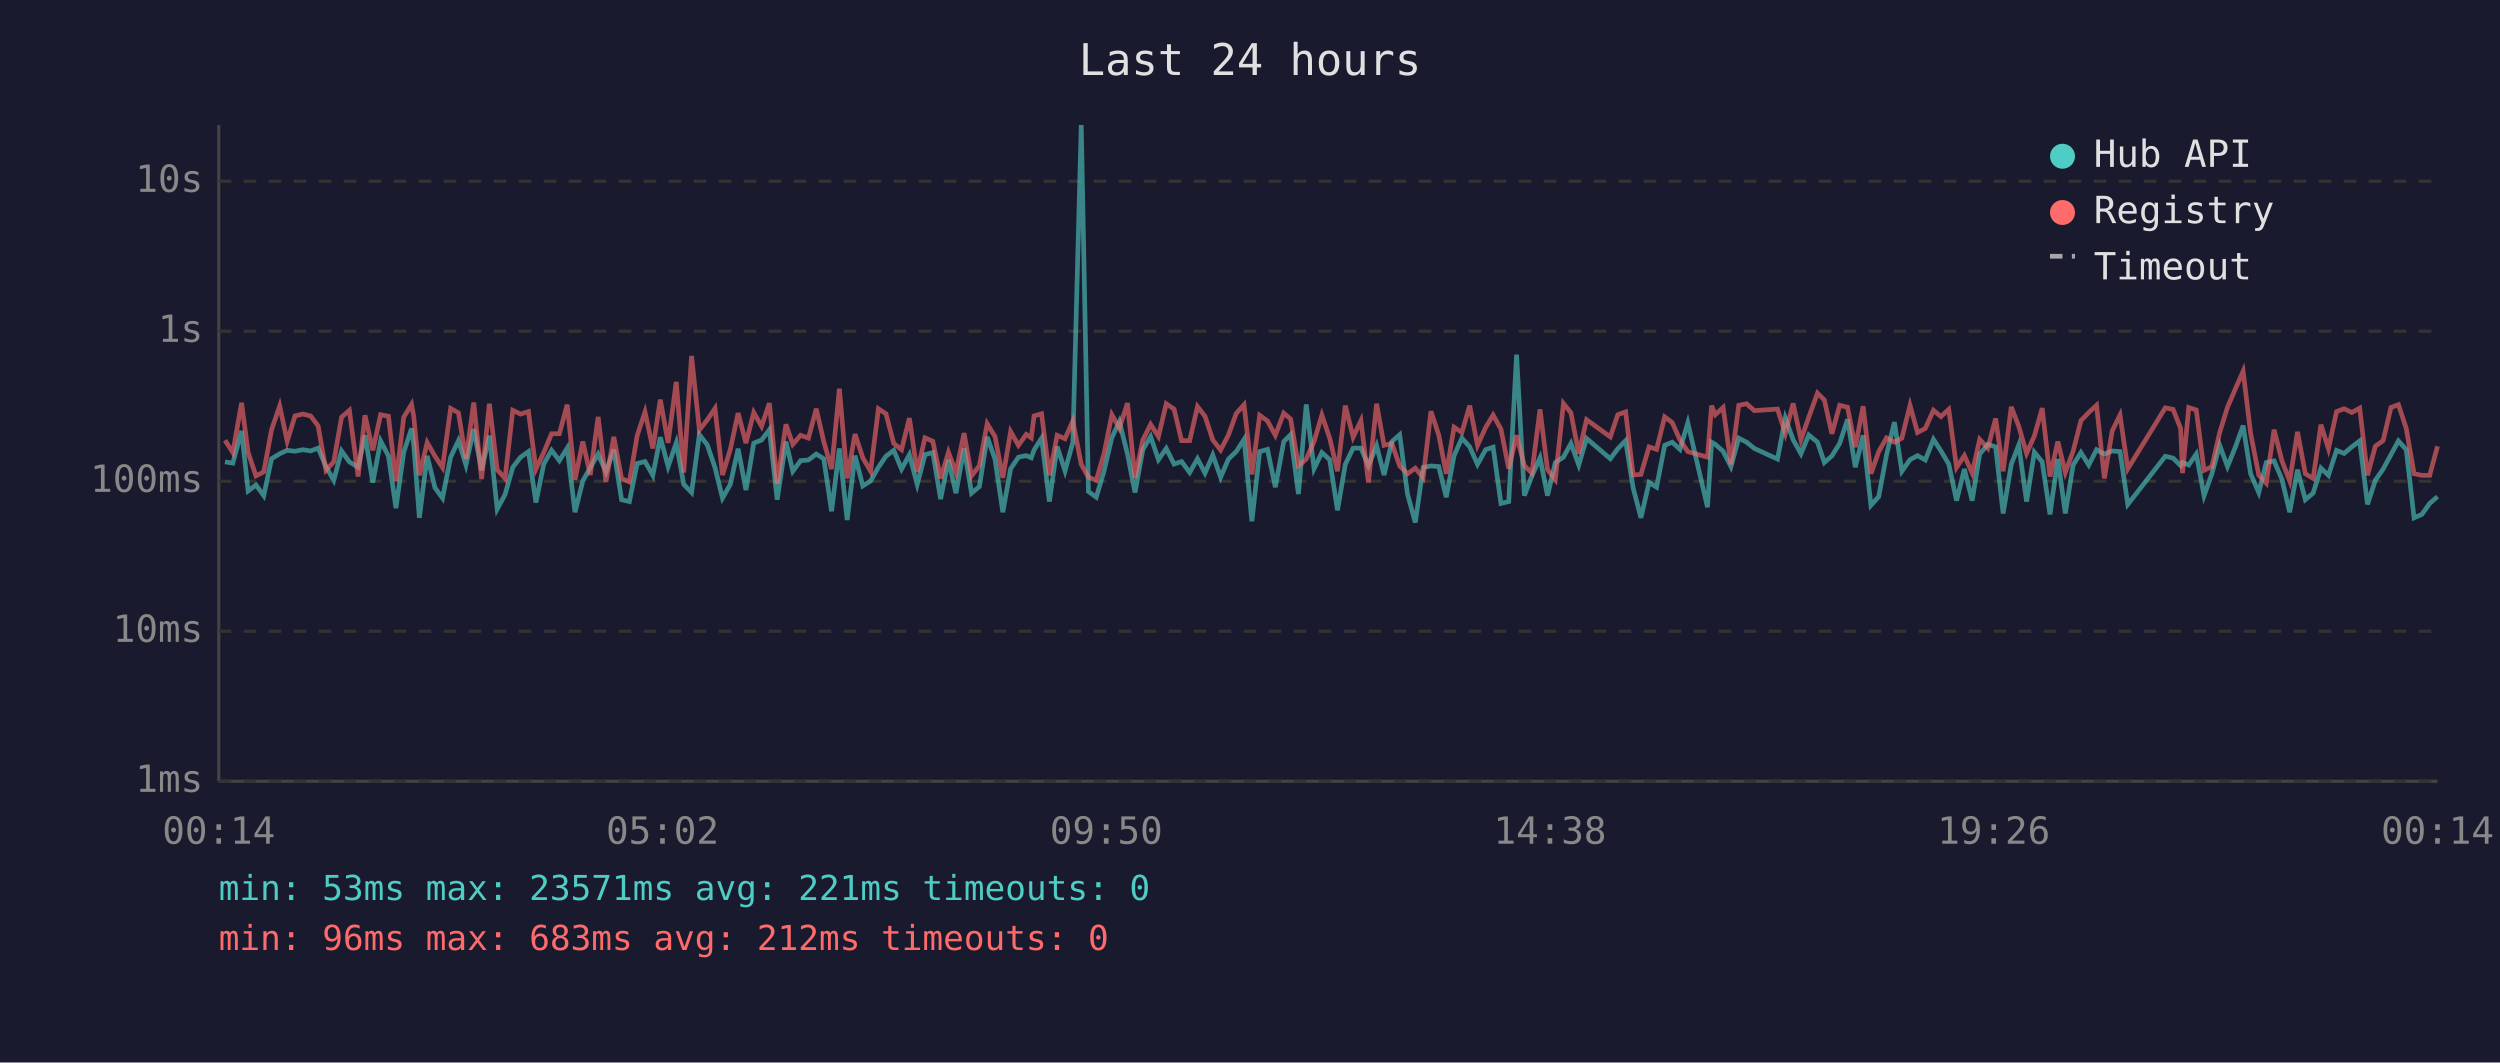
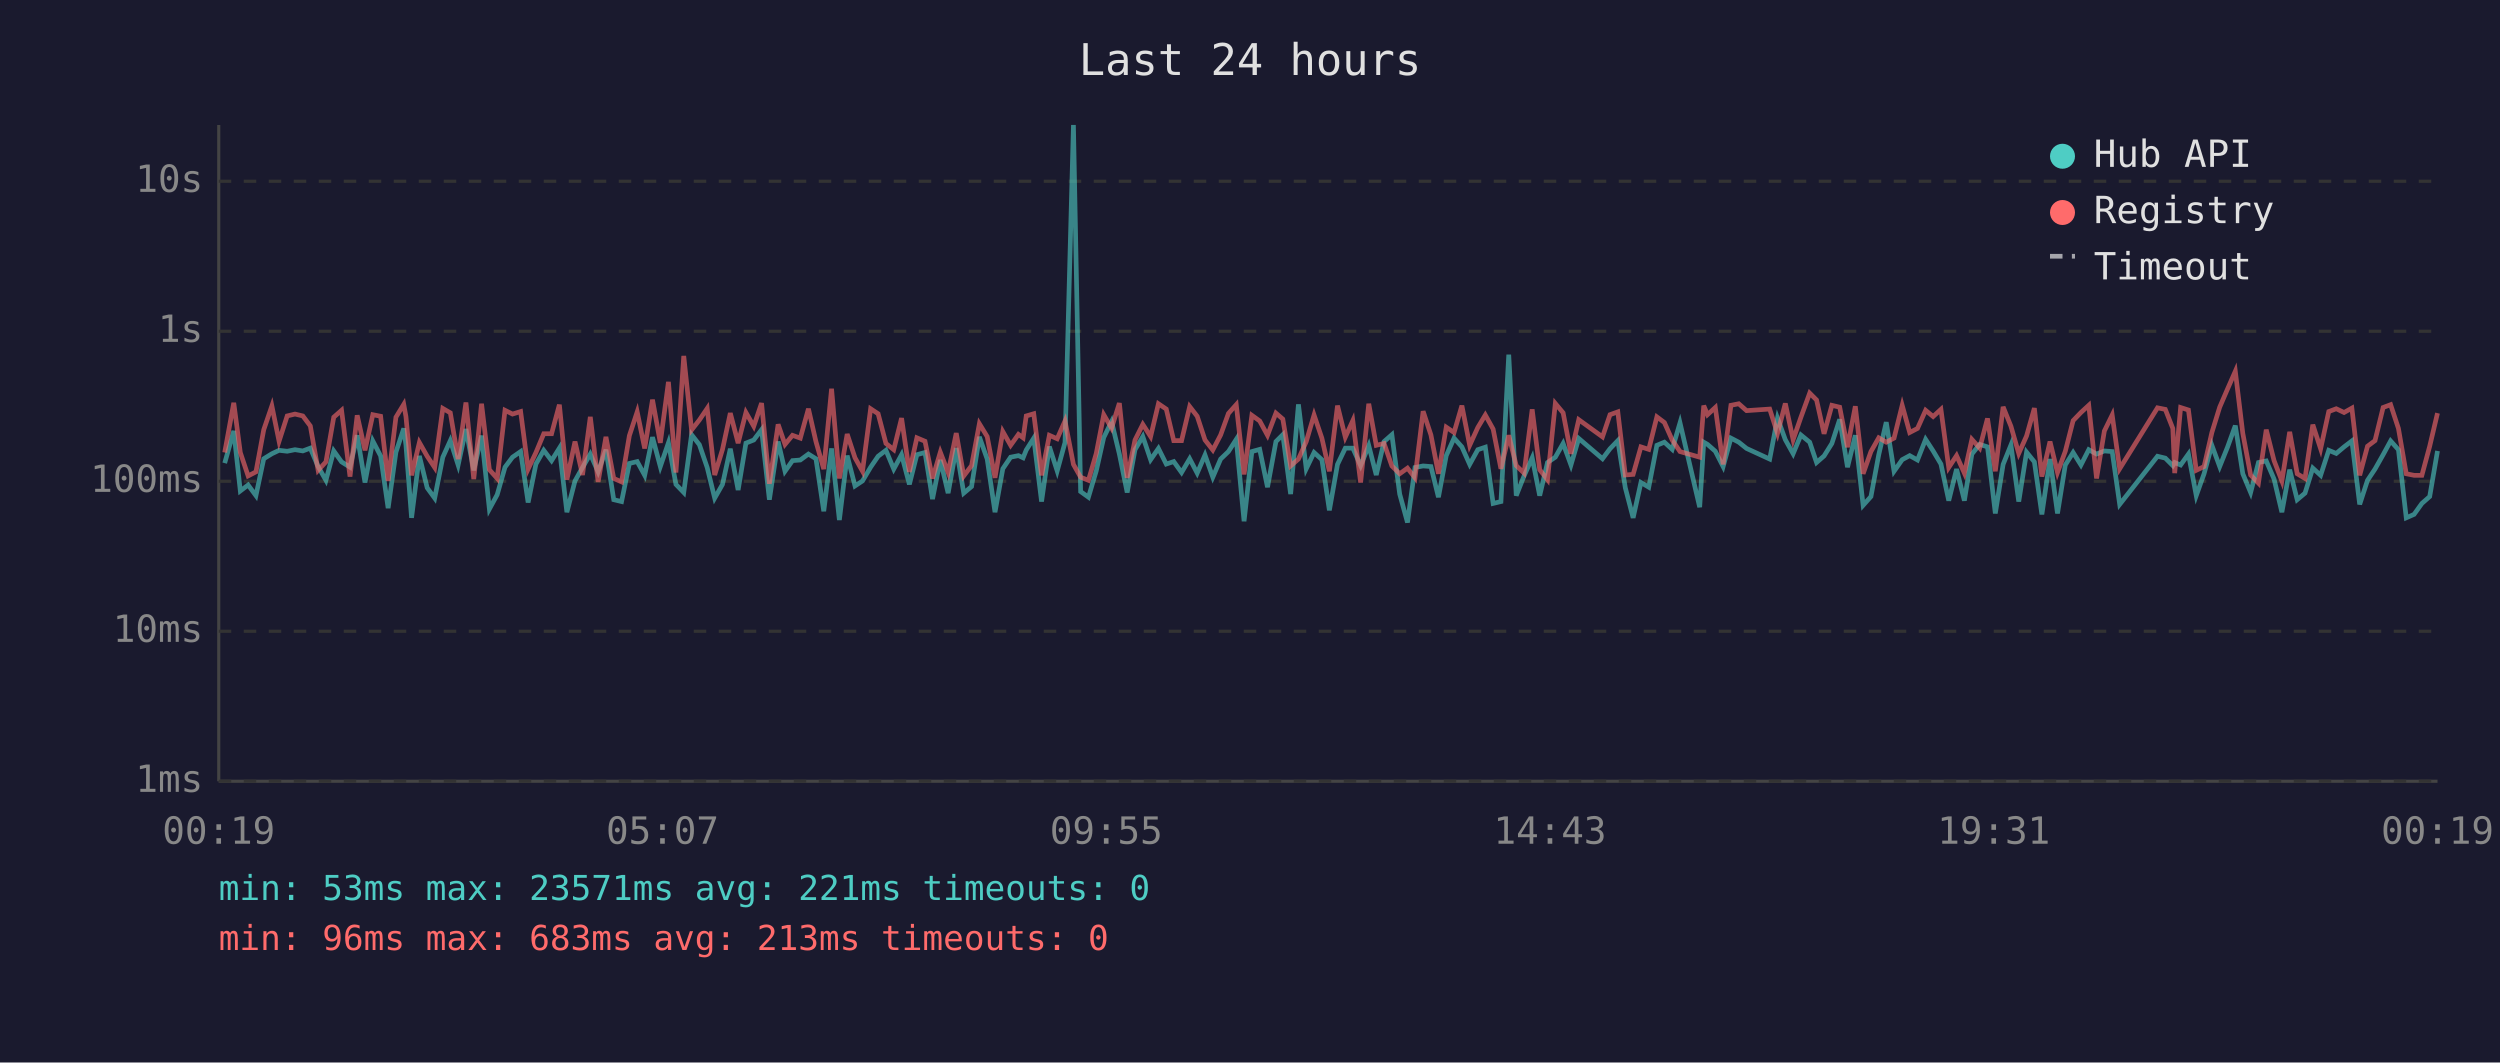
<svg xmlns="http://www.w3.org/2000/svg" viewBox="0 0 800 340" font-family="monospace" font-size="12">
  <rect width="800" height="340" fill="#1a1a2e" />
  <text x="400" y="24" fill="#e0e0e0" font-size="14" text-anchor="middle">Last 24 hours</text>
  <line x1="70" y1="40" x2="70" y2="250" stroke="#444" stroke-width="1" />
  <line x1="70" y1="250" x2="780" y2="250" stroke="#444" stroke-width="1" />
  <line x1="70" y1="250" x2="780" y2="250" stroke="#333" stroke-width="1" stroke-dasharray="4" />
  <text x="65" y="250" fill="#888" text-anchor="end" dominant-baseline="middle">1ms</text>
  <line x1="70" y1="202" x2="780" y2="202" stroke="#333" stroke-width="1" stroke-dasharray="4" />
  <text x="65" y="202" fill="#888" text-anchor="end" dominant-baseline="middle">10ms</text>
  <line x1="70" y1="154" x2="780" y2="154" stroke="#333" stroke-width="1" stroke-dasharray="4" />
  <text x="65" y="154" fill="#888" text-anchor="end" dominant-baseline="middle">100ms</text>
  <line x1="70" y1="106" x2="780" y2="106" stroke="#333" stroke-width="1" stroke-dasharray="4" />
  <text x="65" y="106" fill="#888" text-anchor="end" dominant-baseline="middle">1s</text>
  <line x1="70" y1="58" x2="780" y2="58" stroke="#333" stroke-width="1" stroke-dasharray="4" />
  <text x="65" y="58" fill="#888" text-anchor="end" dominant-baseline="middle">10s</text>
-   <text x="70" y="270" fill="#888" text-anchor="middle">00:14</text>
-   <text x="212" y="270" fill="#888" text-anchor="middle">05:02</text>
-   <text x="354" y="270" fill="#888" text-anchor="middle">09:50</text>
-   <text x="496" y="270" fill="#888" text-anchor="middle">14:38</text>
-   <text x="638" y="270" fill="#888" text-anchor="middle">19:26</text>
-   <text x="780" y="270" fill="#888" text-anchor="middle">00:14</text>
-   <polyline points="72.0,147.8 74.5,148.2 77.3,137.9 79.4,157.1 81.9,155.2 84.4,158.6 86.9,146.8 89.5,145.2 91.9,144.1 94.4,144.4 96.9,143.9 99.4,144.3 101.8,143.4 104.3,149.3 106.8,153.7 109.3,144.3 111.8,147.8 114.6,149.5 116.8,139.3 119.3,154.4 121.8,141.1 124.3,145.9 126.7,162.6 129.2,144.7 131.7,137.1 132.4,142.4 134.2,165.7 136.7,145.9 139.2,156.1 141.6,159.4 144.2,146.3 146.7,141.0 149.1,148.8 151.6,137.3 154.1,150.5 156.6,139.4 159.1,162.9 161.6,158.3 164.1,149.5 166.6,146.3 169.1,144.5 171.5,160.8 174.0,148.5 176.5,144.1 179.0,147.4 181.5,143.4 184.0,163.9 186.5,153.9 188.9,149.6 191.4,145.3 193.9,151.0 196.4,143.9 198.9,159.9 201.4,160.5 203.9,148.3 206.4,147.7 208.9,152.1 211.3,139.9 213.8,149.3 216.4,141.7 218.8,155.0 221.3,157.6 223.8,139.1 226.3,142.3 228.8,149.6 231.2,159.4 233.7,155.0 236.2,143.6 238.7,156.8 241.2,141.8 243.7,140.8 246.2,137.5 248.7,159.9 251.5,141.3 253.7,150.8 256.2,147.4 258.7,147.2 261.2,145.3 263.6,146.8 266.1,163.6 268.6,143.5 271.1,166.4 273.6,145.8 276.1,155.5 278.6,153.9 281.1,149.5 283.5,146.0 286.0,144.1 288.5,150.1 291.0,145.5 293.5,155.0 296.0,145.5 298.5,144.8 301.0,159.7 303.5,147.2 305.9,157.8 308.5,143.4 310.9,157.8 313.4,155.7 315.9,139.8 318.4,146.9 320.9,163.9 323.4,150.0 325.9,146.3 328.4,145.8 330.0,146.5 330.9,144.0 333.3,140.2 335.8,160.5 338.3,142.9 340.8,150.7 343.3,141.6 346.0,40.0 348.3,157.3 350.8,159.1 353.3,150.7 355.8,140.0 358.2,134.9 360.8,145.3 363.2,157.6 365.7,143.9 368.2,139.7 370.7,147.1 373.2,143.5 375.7,148.5 378.1,147.7 380.7,151.2 383.2,146.8 385.6,151.4 388.1,145.6 390.6,152.7 393.1,146.9 395.6,144.5 398.1,140.6 400.6,166.8 403.1,144.5 405.6,143.8 408.1,155.9 410.8,141.3 413.0,139.1 415.5,158.1 418.0,129.4 420.5,150.0 423.0,144.8 425.5,147.1 428.0,163.3 430.5,148.6 433.0,143.4 435.5,143.4 437.9,149.0 440.5,142.6 442.9,152.0 445.4,141.3 447.9,139.1 450.4,158.1 452.9,167.2 455.4,149.6 457.9,149.1 460.4,149.3 462.8,159.1 465.3,145.8 467.8,140.2 470.3,143.0 472.8,148.6 475.4,143.9 477.8,143.1 480.3,161.1 482.8,160.5 485.3,113.5 487.8,158.6 490.2,152.3 492.8,146.5 495.2,158.6 497.7,148.0 500.3,146.3 502.7,141.9 505.2,148.8 507.7,140.3 515.3,146.8 517.7,143.6 520.2,141.0 522.6,156.1 525.1,165.7 527.7,154.4 530.1,155.9 532.7,142.5 535.1,141.5 537.6,143.8 540.1,135.3 546.4,162.3 547.7,141.5 548.9,142.2 551.4,144.4 553.9,149.3 556.4,140.2 558.9,141.5 561.4,143.5 568.8,146.9 571.3,133.8 573.8,140.7 576.3,145.2 578.8,139.2 581.6,141.5 583.8,148.0 586.2,145.9 588.7,141.9 591.2,134.2 593.7,149.5 596.2,139.3 598.7,161.7 601.2,158.9 603.7,145.5 606.2,135.1 608.6,150.8 611.2,147.1 613.6,145.8 616.1,147.2 618.7,140.6 621.1,144.3 623.6,148.5 626.1,160.2 628.6,150.1 631.1,160.2 633.5,145.3 636.1,142.2 638.6,143.0 641.0,164.3 643.6,148.6 646.0,142.4 648.5,160.5 651.0,144.7 653.5,147.8 656.0,164.6 658.5,146.9 660.9,164.3 663.4,148.8 665.9,144.8 668.4,148.8 670.9,143.9 673.4,145.3 675.9,144.3 678.4,144.5 680.9,161.4 692.9,146.0 695.4,146.6 697.8,149.0 698.4,148.0 700.4,148.8 702.8,145.3 705.3,158.6 707.8,151.6 710.3,142.5 712.8,149.3 715.3,143.1 717.8,136.2 720.2,151.6 722.8,157.6 725.2,148.0 727.7,147.5 730.2,153.3 732.7,163.9 735.2,150.3 737.7,159.9 740.2,157.8 742.7,149.8 745.1,152.1 747.7,144.1 750.1,145.1 752.6,143.0 755.1,141.1 757.6,161.4 760.1,153.7 762.6,150.1 765.1,145.5 767.5,141.1 770.0,143.9 772.5,165.7 775.0,164.6 777.5,161.1 780.0,158.9" fill="none" stroke="#4ecdc4" stroke-width="1.5" opacity="0.6" />
-   <polyline points="72.0,140.9 74.5,144.8 77.3,128.9 79.4,144.8 81.9,152.3 84.4,151.0 86.9,137.5 89.5,129.9 91.9,141.2 94.4,133.1 96.9,132.5 99.4,133.1 101.8,136.3 104.3,150.5 106.8,147.8 109.3,133.5 111.8,131.3 114.6,152.5 116.8,132.9 119.3,144.1 121.8,132.7 124.3,133.2 126.7,153.9 129.2,133.5 131.7,129.4 132.4,133.3 134.2,152.1 136.7,141.6 139.2,146.0 141.6,149.6 144.2,130.7 146.7,132.1 149.1,146.9 151.6,128.8 154.1,153.3 156.6,129.2 159.1,150.3 161.6,153.1 164.1,131.3 166.6,132.5 169.1,131.7 171.5,150.1 174.0,144.8 176.5,138.8 179.0,138.8 181.5,129.5 184.0,153.5 186.5,141.3 188.9,152.0 191.4,133.4 193.9,154.2 196.4,139.8 198.9,153.1 201.4,154.2 203.9,139.4 206.4,131.8 208.9,143.5 211.3,127.9 213.8,141.7 216.4,122.2 218.8,151.2 221.3,113.9 223.8,137.6 226.3,134.4 228.8,130.7 231.2,152.0 233.7,143.8 236.2,132.2 238.7,141.8 241.2,132.0 243.7,136.4 246.2,129.0 248.7,154.8 251.5,135.8 253.7,142.2 256.2,139.3 258.7,140.2 261.2,130.8 263.6,141.3 266.1,150.1 268.6,124.4 271.1,153.1 273.6,138.9 276.1,146.5 278.6,150.8 281.1,130.8 283.5,132.4 286.0,141.9 288.5,143.9 291.0,133.8 293.5,151.0 296.0,140.1 298.5,141.2 301.0,153.1 303.5,144.7 305.9,151.2 308.5,138.6 310.9,152.3 313.4,149.0 315.9,135.6 318.4,139.7 320.9,152.9 323.4,138.1 325.9,142.5 328.4,139.0 330.0,140.1 330.9,133.1 333.3,132.4 335.8,152.1 338.3,139.3 340.8,140.4 343.3,134.7 346.0,148.6 348.3,152.7 350.8,153.7 353.3,145.1 355.8,132.7 358.2,137.0 360.8,129.0 363.2,152.9 365.7,140.8 368.2,135.8 370.7,139.7 373.2,129.2 375.7,130.9 378.1,141.0 380.7,141.0 383.2,130.1 385.6,133.2 388.1,140.8 390.6,144.0 393.1,139.2 395.6,132.3 398.1,129.5 400.6,151.8 403.1,132.9 405.6,134.7 408.1,139.3 410.8,132.2 413.0,134.1 415.5,149.1 418.0,146.9 420.5,141.3 423.0,132.8 425.5,140.2 428.0,150.8 430.5,129.8 433.0,139.9 435.5,134.6 437.9,154.4 440.5,129.2 442.9,142.5 445.4,141.9 447.9,149.1 450.4,151.6 452.9,149.8 455.4,152.9 457.9,131.6 460.4,139.2 462.8,151.6 465.3,136.7 467.8,138.4 470.3,129.8 472.8,142.5 475.4,136.8 477.8,132.8 480.3,137.3 482.8,150.0 485.3,139.3 487.8,149.0 490.2,151.4 492.8,131.0 495.2,150.3 497.7,153.5 500.3,129.1 502.7,132.1 505.2,145.2 507.7,134.3 515.3,139.8 517.7,132.7 520.2,131.8 522.6,152.0 525.1,151.8 527.7,143.0 530.1,143.8 532.7,133.4 535.1,135.2 537.6,140.8 540.1,144.5 546.4,146.3 547.7,129.8 548.9,132.7 551.4,130.4 553.9,148.6 556.4,129.7 558.9,129.2 561.4,131.4 568.8,130.9 571.3,138.7 573.8,129.1 576.3,140.7 578.8,133.5 581.6,125.8 583.8,128.0 586.2,138.8 588.7,129.7 591.2,130.3 593.7,143.1 596.2,130.0 598.7,151.6 601.2,144.5 603.7,140.1 606.2,141.5 608.6,140.2 611.2,129.7 613.6,138.4 616.1,137.1 618.7,131.3 621.1,133.3 623.6,131.0 626.1,149.6 628.6,145.8 631.1,151.4 633.5,140.6 636.1,143.4 638.6,133.9 641.0,150.8 643.6,130.2 646.0,136.4 648.5,145.1 651.0,139.5 653.5,130.6 656.0,152.5 658.5,141.3 660.9,151.2 663.4,144.4 665.9,134.6 668.4,132.0 670.9,129.7 673.4,153.1 675.9,137.9 678.4,132.8 680.9,150.0 692.9,130.5 695.4,131.0 697.8,137.1 698.4,151.4 700.4,130.4 702.8,131.2 705.3,150.5 707.8,149.3 710.3,138.4 712.8,130.3 715.3,124.5 717.8,118.8 720.2,138.7 722.8,152.0 725.2,154.6 727.7,137.5 730.2,147.4 732.7,153.9 735.2,138.2 737.7,151.6 740.2,153.1 742.7,135.9 745.1,143.6 747.7,131.7 750.1,130.8 752.6,132.0 755.1,130.6 757.6,152.1 760.1,142.8 762.6,141.0 765.1,130.4 767.5,129.5 770.0,137.1 772.5,151.6 775.0,152.1 777.5,152.1 780.0,142.8" fill="none" stroke="#ff6b6b" stroke-width="1.5" opacity="0.6" />
+   <text x="70" y="270" fill="#888" text-anchor="middle">00:19</text>
+   <text x="212" y="270" fill="#888" text-anchor="middle">05:07</text>
+   <text x="354" y="270" fill="#888" text-anchor="middle">09:55</text>
+   <text x="496" y="270" fill="#888" text-anchor="middle">14:43</text>
+   <text x="638" y="270" fill="#888" text-anchor="middle">19:31</text>
+   <text x="780" y="270" fill="#888" text-anchor="middle">00:19</text>
+   <polyline points="71.9,148.2 74.8,137.9 76.9,157.1 79.4,155.2 81.9,158.6 84.4,146.8 87.0,145.2 89.3,144.1 91.9,144.4 94.4,143.9 96.9,144.3 99.3,143.4 101.8,149.3 104.3,153.7 106.8,144.3 109.3,147.8 112.0,149.5 114.3,139.3 116.8,154.4 119.3,141.1 121.8,145.9 124.2,162.6 126.7,144.7 129.2,137.1 129.9,142.4 131.7,165.7 134.2,145.9 136.7,156.1 139.1,159.4 141.7,146.3 144.1,141.0 146.6,148.8 149.1,137.3 151.6,150.5 154.1,139.4 156.6,162.9 159.1,158.3 161.6,149.5 164.0,146.3 166.6,144.5 169.0,160.8 171.5,148.5 174.0,144.1 176.5,147.4 179.0,143.4 181.4,163.9 184.0,153.9 186.4,149.6 188.9,145.3 191.4,151.0 193.9,143.9 196.4,159.9 198.9,160.5 201.4,148.3 203.9,147.7 206.3,152.1 208.8,139.9 211.3,149.3 213.9,141.7 216.3,155.0 218.8,157.6 221.3,139.1 223.8,142.3 226.3,149.6 228.7,159.4 231.2,155.0 233.7,143.6 236.2,156.8 238.7,141.8 241.2,140.8 243.7,137.5 246.2,159.9 249.0,141.3 251.2,150.8 253.6,147.4 256.1,147.2 258.7,145.3 261.1,146.8 263.6,163.6 266.1,143.5 268.6,166.4 271.1,145.8 273.6,155.5 276.0,153.9 278.6,149.5 281.0,146.0 283.5,144.1 286.0,150.1 288.5,145.5 291.0,155.0 293.4,145.5 296.0,144.8 298.4,159.7 300.9,147.2 303.4,157.8 306.0,143.4 308.4,157.8 310.9,155.7 313.4,139.8 315.9,146.9 318.4,163.9 320.9,150.0 323.4,146.3 325.9,145.8 327.4,146.5 328.4,144.0 330.8,140.2 333.3,160.5 335.8,142.9 338.3,150.7 340.8,141.6 343.5,40.0 345.8,157.3 348.3,159.1 350.8,150.7 353.2,140.0 355.7,134.9 358.2,145.3 360.7,157.6 363.2,143.9 365.7,139.7 368.2,147.1 370.7,143.5 373.2,148.5 375.6,147.7 378.1,151.2 380.7,146.8 383.1,151.4 385.6,145.6 388.1,152.7 390.6,146.9 393.1,144.5 395.6,140.6 398.1,166.8 400.6,144.5 403.1,143.8 405.6,155.9 408.3,141.3 410.5,139.1 413.0,158.1 415.5,129.4 418.0,150.0 420.5,144.8 423.0,147.1 425.4,163.3 428.0,148.6 430.5,143.4 432.9,143.4 435.4,149.0 438.0,142.6 440.4,152.0 442.9,141.3 445.4,139.1 447.9,158.1 450.4,167.2 452.8,149.6 455.4,149.1 457.9,149.3 460.3,159.1 462.8,145.8 465.3,140.2 467.8,143.0 470.3,148.6 472.9,143.9 475.3,143.1 477.8,161.1 480.3,160.5 482.8,113.5 485.2,158.6 487.7,152.3 490.3,146.5 492.7,158.6 495.2,148.0 497.7,146.3 500.2,141.9 502.7,148.8 505.2,140.3 512.8,146.8 515.2,143.6 517.7,141.0 520.1,156.1 522.6,165.7 525.1,154.4 527.6,155.9 530.2,142.5 532.6,141.5 535.1,143.8 537.6,135.3 543.9,162.3 545.2,141.5 546.4,142.2 548.9,144.4 551.4,149.3 553.9,140.2 556.4,141.5 558.9,143.5 566.3,146.9 568.8,133.8 571.3,140.7 573.8,145.2 576.3,139.2 579.1,141.5 581.3,148.0 583.7,145.9 586.2,141.9 588.7,134.2 591.2,149.5 593.7,139.3 596.2,161.7 598.7,158.9 601.2,145.5 603.6,135.1 606.1,150.8 608.7,147.1 611.1,145.8 613.6,147.2 616.2,140.6 618.6,144.3 621.1,148.5 623.6,160.2 626.1,150.1 628.6,160.2 631.0,145.3 633.5,142.2 636.0,143.0 638.5,164.3 641.0,148.6 643.5,142.4 646.0,160.5 648.5,144.7 651.0,147.8 653.4,164.6 656.0,146.9 658.4,164.3 660.9,148.8 663.4,144.8 665.9,148.8 668.4,143.9 670.9,145.3 673.4,144.3 675.9,144.5 678.3,161.4 690.4,146.0 692.9,146.6 695.3,149.0 695.9,148.0 697.8,148.8 700.3,145.3 702.8,158.6 705.3,151.6 707.8,142.5 710.3,149.3 712.8,143.1 715.3,136.2 717.7,151.6 720.2,157.6 722.7,148.0 725.2,147.5 727.7,153.3 730.2,163.9 732.7,150.3 735.1,159.9 737.6,157.8 740.1,149.8 742.6,152.1 745.2,144.1 747.6,145.1 750.1,143.0 752.6,141.1 755.1,161.4 757.6,153.7 760.0,150.1 762.6,145.5 765.0,141.1 767.5,143.9 770.0,165.7 772.5,164.6 775.0,161.1 777.5,158.9 780.0,144.3" fill="none" stroke="#4ecdc4" stroke-width="1.5" opacity="0.6" />
+   <polyline points="71.9,144.8 74.8,128.9 76.9,144.8 79.4,152.3 81.9,151.0 84.4,137.5 87.0,129.9 89.3,141.2 91.9,133.1 94.4,132.5 96.9,133.1 99.3,136.3 101.8,150.5 104.3,147.8 106.8,133.5 109.3,131.3 112.0,152.5 114.3,132.9 116.8,144.1 119.3,132.7 121.8,133.2 124.2,153.9 126.7,133.5 129.2,129.4 129.9,133.3 131.7,152.1 134.2,141.6 136.7,146.0 139.1,149.6 141.7,130.7 144.1,132.1 146.6,146.9 149.1,128.8 151.6,153.3 154.1,129.2 156.6,150.3 159.1,153.1 161.6,131.3 164.0,132.5 166.6,131.7 169.0,150.1 171.5,144.8 174.0,138.8 176.5,138.8 179.0,129.5 181.4,153.5 184.0,141.3 186.4,152.0 188.9,133.4 191.4,154.2 193.9,139.8 196.4,153.1 198.9,154.2 201.4,139.4 203.9,131.8 206.3,143.5 208.8,127.9 211.3,141.7 213.9,122.2 216.3,151.2 218.8,113.9 221.3,137.6 223.8,134.4 226.3,130.7 228.7,152.0 231.2,143.8 233.7,132.2 236.2,141.8 238.7,132.0 241.2,136.4 243.7,129.0 246.2,154.8 249.0,135.8 251.2,142.2 253.6,139.3 256.1,140.2 258.7,130.8 261.1,141.3 263.6,150.1 266.1,124.4 268.6,153.1 271.1,138.9 273.6,146.5 276.0,150.8 278.6,130.8 281.0,132.4 283.5,141.9 286.0,143.9 288.5,133.8 291.0,151.0 293.4,140.1 296.0,141.2 298.4,153.1 300.9,144.7 303.4,151.2 306.0,138.6 308.4,152.3 310.9,149.0 313.4,135.6 315.9,139.7 318.4,152.9 320.9,138.1 323.4,142.5 325.9,139.0 327.4,140.1 328.4,133.1 330.8,132.4 333.3,152.1 335.8,139.3 338.3,140.4 340.8,134.7 343.5,148.6 345.8,152.7 348.3,153.7 350.8,145.1 353.2,132.7 355.7,137.0 358.2,129.0 360.7,152.9 363.2,140.8 365.7,135.8 368.2,139.7 370.7,129.2 373.2,130.9 375.6,141.0 378.1,141.0 380.7,130.1 383.1,133.2 385.6,140.8 388.1,144.0 390.6,139.2 393.1,132.3 395.6,129.5 398.1,151.8 400.6,132.9 403.1,134.7 405.6,139.3 408.3,132.2 410.5,134.1 413.0,149.1 415.5,146.9 418.0,141.3 420.5,132.8 423.0,140.2 425.4,150.8 428.0,129.8 430.5,139.9 432.9,134.6 435.4,154.4 438.0,129.2 440.4,142.5 442.9,141.9 445.4,149.1 447.9,151.6 450.4,149.8 452.8,152.9 455.4,131.6 457.9,139.2 460.3,151.6 462.8,136.7 465.3,138.4 467.8,129.8 470.3,142.5 472.9,136.8 475.3,132.8 477.8,137.3 480.3,150.0 482.8,139.3 485.2,149.0 487.7,151.4 490.3,131.0 492.7,150.3 495.2,153.5 497.7,129.1 500.2,132.1 502.7,145.2 505.2,134.3 512.8,139.8 515.2,132.7 517.7,131.8 520.1,152.0 522.6,151.8 525.1,143.0 527.6,143.8 530.2,133.4 532.6,135.2 535.1,140.8 537.6,144.5 543.9,146.3 545.2,129.8 546.4,132.7 548.9,130.4 551.4,148.6 553.9,129.7 556.4,129.2 558.9,131.4 566.3,130.9 568.8,138.7 571.3,129.1 573.8,140.7 576.3,133.5 579.1,125.8 581.3,128.0 583.7,138.8 586.2,129.7 588.7,130.3 591.2,143.1 593.7,130.0 596.2,151.6 598.7,144.5 601.2,140.1 603.6,141.5 606.1,140.2 608.7,129.7 611.1,138.4 613.6,137.1 616.2,131.3 618.6,133.3 621.1,131.0 623.6,149.6 626.1,145.8 628.6,151.4 631.0,140.6 633.5,143.4 636.0,133.9 638.5,150.8 641.0,130.2 643.5,136.4 646.0,145.1 648.5,139.5 651.0,130.6 653.4,152.5 656.0,141.3 658.4,151.2 660.9,144.4 663.4,134.6 665.9,132.0 668.4,129.7 670.9,153.1 673.4,137.9 675.9,132.8 678.3,150.0 690.4,130.5 692.9,131.0 695.3,137.1 695.9,151.4 697.8,130.4 700.3,131.2 702.8,150.5 705.3,149.3 707.8,138.4 710.3,130.3 712.8,124.5 715.3,118.8 717.7,138.7 720.2,152.0 722.7,154.6 725.2,137.5 727.7,147.4 730.2,153.9 732.7,138.2 735.1,151.6 737.6,153.1 740.1,135.9 742.6,143.6 745.2,131.7 747.6,130.8 750.1,132.0 752.6,130.6 755.1,152.1 757.6,142.8 760.0,141.0 762.6,130.4 765.0,129.5 767.5,137.1 770.0,151.6 772.5,152.1 775.0,152.1 777.5,142.8 780.0,132.2" fill="none" stroke="#ff6b6b" stroke-width="1.5" opacity="0.6" />
  <circle cx="660" cy="50" r="4" fill="#4ecdc4" />
  <text x="670" y="50" fill="#e0e0e0" dominant-baseline="middle">Hub API</text>
  <circle cx="660" cy="68" r="4" fill="#ff6b6b" />
  <text x="670" y="68" fill="#e0e0e0" dominant-baseline="middle">Registry</text>
  <line x1="656" y1="82" x2="664" y2="82" stroke="#e0e0e0" stroke-width="1.5" stroke-dasharray="4,3" opacity="0.7" />
  <text x="670" y="86" fill="#e0e0e0" dominant-baseline="middle">Timeout</text>
  <text x="70" y="288" fill="#4ecdc4" font-size="11">min: 53ms  max: 23571ms  avg: 221ms  timeouts: 0</text>
-   <text x="70" y="304" fill="#ff6b6b" font-size="11">min: 96ms  max: 683ms  avg: 212ms  timeouts: 0</text>
+   <text x="70" y="304" fill="#ff6b6b" font-size="11">min: 96ms  max: 683ms  avg: 213ms  timeouts: 0</text>
</svg>
